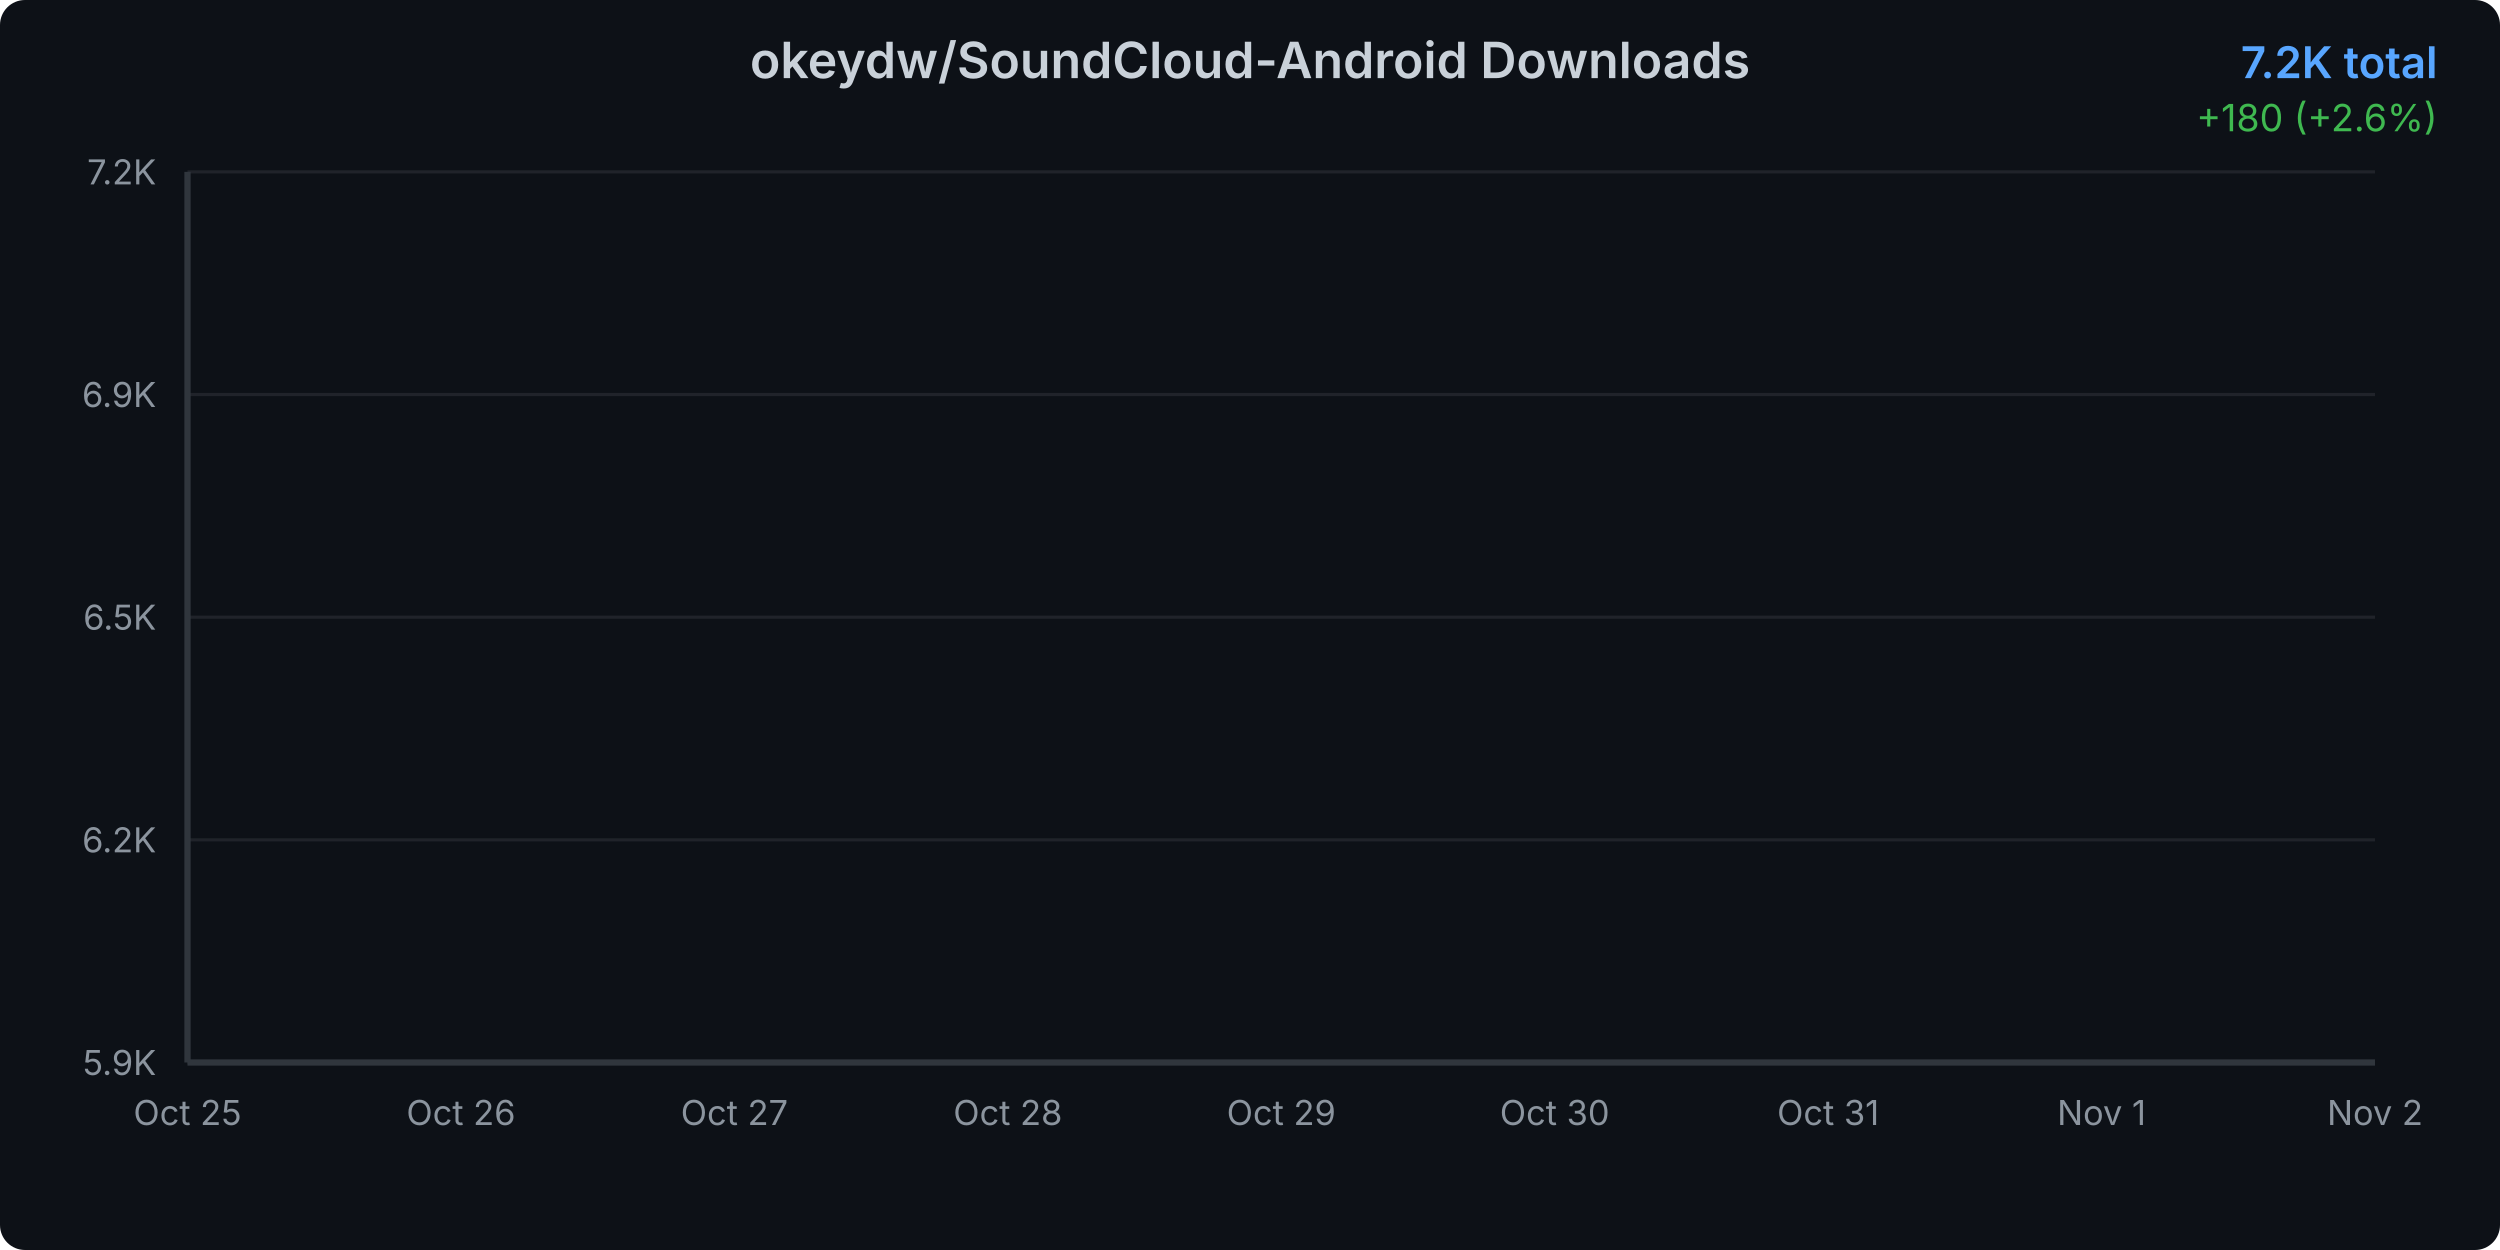
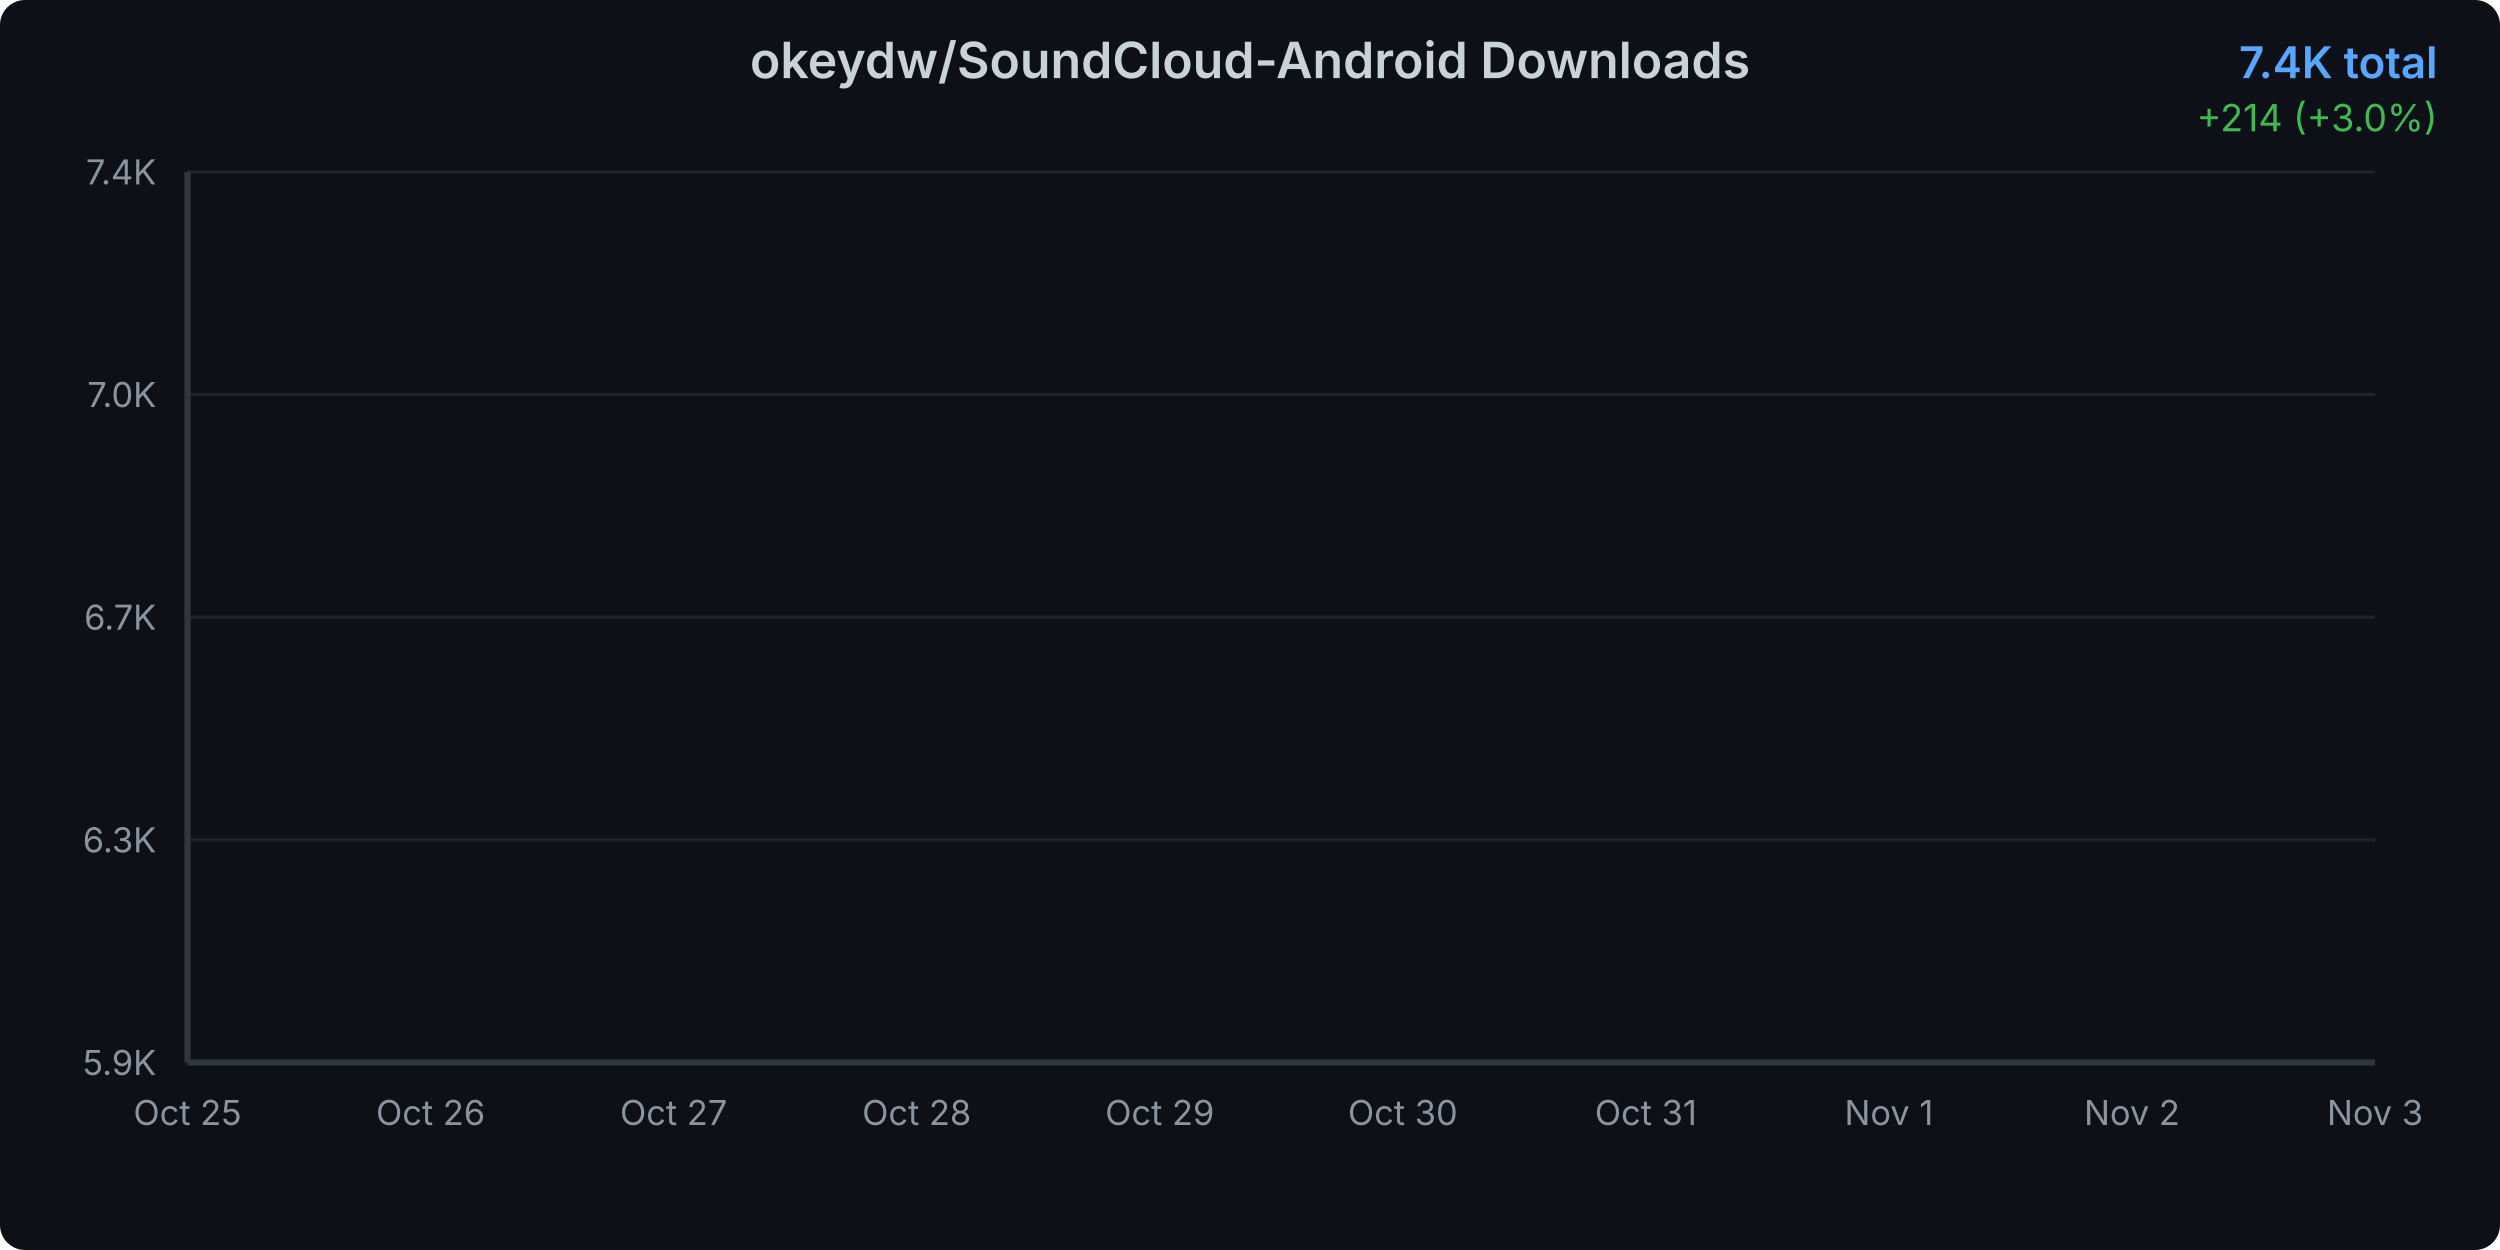
<svg xmlns="http://www.w3.org/2000/svg" width="800" height="400">
  <defs>
    <linearGradient id="areaGradient" x1="0%" y1="0%" x2="0%" y2="100%">
      <stop offset="0%" style="stop-color:#3b82f6;stop-opacity:0.3" />
      <stop offset="100%" style="stop-color:#3b82f6;stop-opacity:0.05" />
    </linearGradient>
    <filter id="glow">
      <feGaussianBlur stdDeviation="2" result="coloredBlur" />
      <feMerge>
        <feMergeNode in="coloredBlur" />
        <feMergeNode in="SourceGraphic" />
      </feMerge>
    </filter>
    <style>
      @keyframes draw {
        from { stroke-dashoffset: 2000; }
        to { stroke-dashoffset: 0; }
      }
      @keyframes fadeIn {
        from { opacity: 0; }
        to { opacity: 1; }
      }
      .line-path {
        stroke-dasharray: 2000;
        stroke-dashoffset: 2000;
        animation: draw 1.5s ease-out forwards;
      }
      .area-path {
        opacity: 0;
        animation: fadeIn 1s ease-out 0.5s forwards;
      }
      .data-point {
        opacity: 0;
        animation: fadeIn 0.5s ease-out 1s forwards;
      }
    </style>
  </defs>
  <rect width="800" height="400" fill="#0d1117" rx="8" />
  <text x="400" y="25" text-anchor="middle" fill="#c9d1d9" font-family="system-ui, -apple-system, sans-serif" font-size="16" font-weight="600">
    okeydw/SoundCloud-Android Downloads
  </text>
  <text x="780" y="25" text-anchor="end" fill="#58a6ff" font-family="system-ui, -apple-system, sans-serif" font-size="14" font-weight="600">
-     7.2K total
+     7.4K total
  </text>
  <text x="780" y="42" text-anchor="end" fill="#3fb950" font-family="system-ui, -apple-system, sans-serif" font-size="12">
-     +180 (+2.6%)
+     +214 (+3.0%)
  </text>
  <g opacity="0.1">
    <line x1="60" y1="340" x2="760" y2="340" stroke="#c9d1d9" stroke-width="1" />
    <line x1="60" y1="268.75" x2="760" y2="268.75" stroke="#c9d1d9" stroke-width="1" />
    <line x1="60" y1="197.5" x2="760" y2="197.5" stroke="#c9d1d9" stroke-width="1" />
    <line x1="60" y1="126.25" x2="760" y2="126.25" stroke="#c9d1d9" stroke-width="1" />
    <line x1="60" y1="55" x2="760" y2="55" stroke="#c9d1d9" stroke-width="1" />
  </g>
  <text x="50" y="344" text-anchor="end" fill="#8b949e" font-family="system-ui, -apple-system, sans-serif" font-size="11">
      5.9K
    </text>
  <text x="50" y="272.75" text-anchor="end" fill="#8b949e" font-family="system-ui, -apple-system, sans-serif" font-size="11">
-       6.2K
+       6.3K
    </text>
  <text x="50" y="201.5" text-anchor="end" fill="#8b949e" font-family="system-ui, -apple-system, sans-serif" font-size="11">
-       6.5K
+       6.7K
    </text>
  <text x="50" y="130.25" text-anchor="end" fill="#8b949e" font-family="system-ui, -apple-system, sans-serif" font-size="11">
-       6.9K
+       7.0K
    </text>
  <text x="50" y="59" text-anchor="end" fill="#8b949e" font-family="system-ui, -apple-system, sans-serif" font-size="11">
-       7.2K
+       7.4K
    </text>
  <text x="60" y="360" text-anchor="middle" fill="#8b949e" font-family="system-ui, -apple-system, sans-serif" font-size="11">
      Oct 25
    </text>
-   <text x="147.5" y="360" text-anchor="middle" fill="#8b949e" font-family="system-ui, -apple-system, sans-serif" font-size="11">
+   <text x="137.778" y="360" text-anchor="middle" fill="#8b949e" font-family="system-ui, -apple-system, sans-serif" font-size="11">
      Oct 26
    </text>
-   <text x="235" y="360" text-anchor="middle" fill="#8b949e" font-family="system-ui, -apple-system, sans-serif" font-size="11">
+   <text x="215.556" y="360" text-anchor="middle" fill="#8b949e" font-family="system-ui, -apple-system, sans-serif" font-size="11">
      Oct 27
    </text>
-   <text x="322.5" y="360" text-anchor="middle" fill="#8b949e" font-family="system-ui, -apple-system, sans-serif" font-size="11">
+   <text x="293.333" y="360" text-anchor="middle" fill="#8b949e" font-family="system-ui, -apple-system, sans-serif" font-size="11">
      Oct 28
    </text>
-   <text x="410" y="360" text-anchor="middle" fill="#8b949e" font-family="system-ui, -apple-system, sans-serif" font-size="11">
+   <text x="371.111" y="360" text-anchor="middle" fill="#8b949e" font-family="system-ui, -apple-system, sans-serif" font-size="11">
      Oct 29
    </text>
-   <text x="497.5" y="360" text-anchor="middle" fill="#8b949e" font-family="system-ui, -apple-system, sans-serif" font-size="11">
+   <text x="448.889" y="360" text-anchor="middle" fill="#8b949e" font-family="system-ui, -apple-system, sans-serif" font-size="11">
      Oct 30
    </text>
-   <text x="585" y="360" text-anchor="middle" fill="#8b949e" font-family="system-ui, -apple-system, sans-serif" font-size="11">
+   <text x="526.667" y="360" text-anchor="middle" fill="#8b949e" font-family="system-ui, -apple-system, sans-serif" font-size="11">
      Oct 31
    </text>
-   <text x="672.5" y="360" text-anchor="middle" fill="#8b949e" font-family="system-ui, -apple-system, sans-serif" font-size="11">
+   <text x="604.444" y="360" text-anchor="middle" fill="#8b949e" font-family="system-ui, -apple-system, sans-serif" font-size="11">
      Nov 1
    </text>
-   <text x="760" y="360" text-anchor="middle" fill="#8b949e" font-family="system-ui, -apple-system, sans-serif" font-size="11">
+   <text x="682.222" y="360" text-anchor="middle" fill="#8b949e" font-family="system-ui, -apple-system, sans-serif" font-size="11">
      Nov 2
    </text>
-   <path d="M 60 340     L 60.00 340.00 L 147.50 312.34 L 235.00 283.84 L 322.50 250.91 L 410.00 210.17 L 497.50 172.38 L 585.00 136.91 L 672.50 93.00 L 760.00 55.00     L 760 340     Z" fill="url(#areaGradient)" class="area-path" />
-   <path d="M 60.00 340.00 L 147.50 312.34 L 235.00 283.84 L 322.50 250.91 L 410.00 210.17 L 497.50 172.38 L 585.00 136.91 L 672.50 93.00 L 760.00 55.00" fill="none" stroke="#3b82f6" stroke-width="3" stroke-linecap="round" stroke-linejoin="round" filter="url(#glow)" class="line-path" />
+   <text x="760" y="360" text-anchor="middle" fill="#8b949e" font-family="system-ui, -apple-system, sans-serif" font-size="11">
+       Nov 3
+     </text>
+   <path d="M 60 340     L 60.00 340.00 L 137.78 316.13 L 215.56 291.53 L 293.33 263.10 L 371.11 227.93 L 448.89 195.31 L 526.67 164.70 L 604.44 126.80 L 682.22 94.00 L 760.00 55.00     L 760 340     Z" fill="url(#areaGradient)" class="area-path" />
+   <path d="M 60.00 340.00 L 137.78 316.13 L 215.56 291.53 L 293.33 263.10 L 371.11 227.93 L 448.89 195.31 L 526.67 164.70 L 604.44 126.80 L 682.22 94.00 L 760.00 55.00" fill="none" stroke="#3b82f6" stroke-width="3" stroke-linecap="round" stroke-linejoin="round" filter="url(#glow)" class="line-path" />
  <circle cx="60" cy="340" r="4" fill="#3b82f6" stroke="#0d1117" stroke-width="2" class="data-point" />
-   <circle cx="147.5" cy="312.344" r="4" fill="#3b82f6" stroke="#0d1117" stroke-width="2" class="data-point" />
-   <circle cx="235" cy="283.844" r="4" fill="#3b82f6" stroke="#0d1117" stroke-width="2" class="data-point" />
-   <circle cx="322.5" cy="250.911" r="4" fill="#3b82f6" stroke="#0d1117" stroke-width="2" class="data-point" />
-   <circle cx="410" cy="210.167" r="4" fill="#3b82f6" stroke="#0d1117" stroke-width="2" class="data-point" />
-   <circle cx="497.5" cy="172.378" r="4" fill="#3b82f6" stroke="#0d1117" stroke-width="2" class="data-point" />
-   <circle cx="585" cy="136.911" r="4" fill="#3b82f6" stroke="#0d1117" stroke-width="2" class="data-point" />
-   <circle cx="672.5" cy="93" r="4" fill="#3b82f6" stroke="#0d1117" stroke-width="2" class="data-point" />
+   <circle cx="137.778" cy="316.129" r="4" fill="#3b82f6" stroke="#0d1117" stroke-width="2" class="data-point" />
+   <circle cx="215.556" cy="291.528" r="4" fill="#3b82f6" stroke="#0d1117" stroke-width="2" class="data-point" />
+   <circle cx="293.333" cy="263.101" r="4" fill="#3b82f6" stroke="#0d1117" stroke-width="2" class="data-point" />
+   <circle cx="371.111" cy="227.932" r="4" fill="#3b82f6" stroke="#0d1117" stroke-width="2" class="data-point" />
+   <circle cx="448.889" cy="195.313" r="4" fill="#3b82f6" stroke="#0d1117" stroke-width="2" class="data-point" />
+   <circle cx="526.667" cy="164.699" r="4" fill="#3b82f6" stroke="#0d1117" stroke-width="2" class="data-point" />
+   <circle cx="604.444" cy="126.797" r="4" fill="#3b82f6" stroke="#0d1117" stroke-width="2" class="data-point" />
+   <circle cx="682.222" cy="93.996" r="4" fill="#3b82f6" stroke="#0d1117" stroke-width="2" class="data-point" />
  <circle cx="760" cy="55" r="4" fill="#3b82f6" stroke="#0d1117" stroke-width="2" class="data-point" />
  <line x1="60" y1="55" x2="60" y2="340" stroke="#30363d" stroke-width="2" />
  <line x1="60" y1="340" x2="760" y2="340" stroke="#30363d" stroke-width="2" />
</svg>
